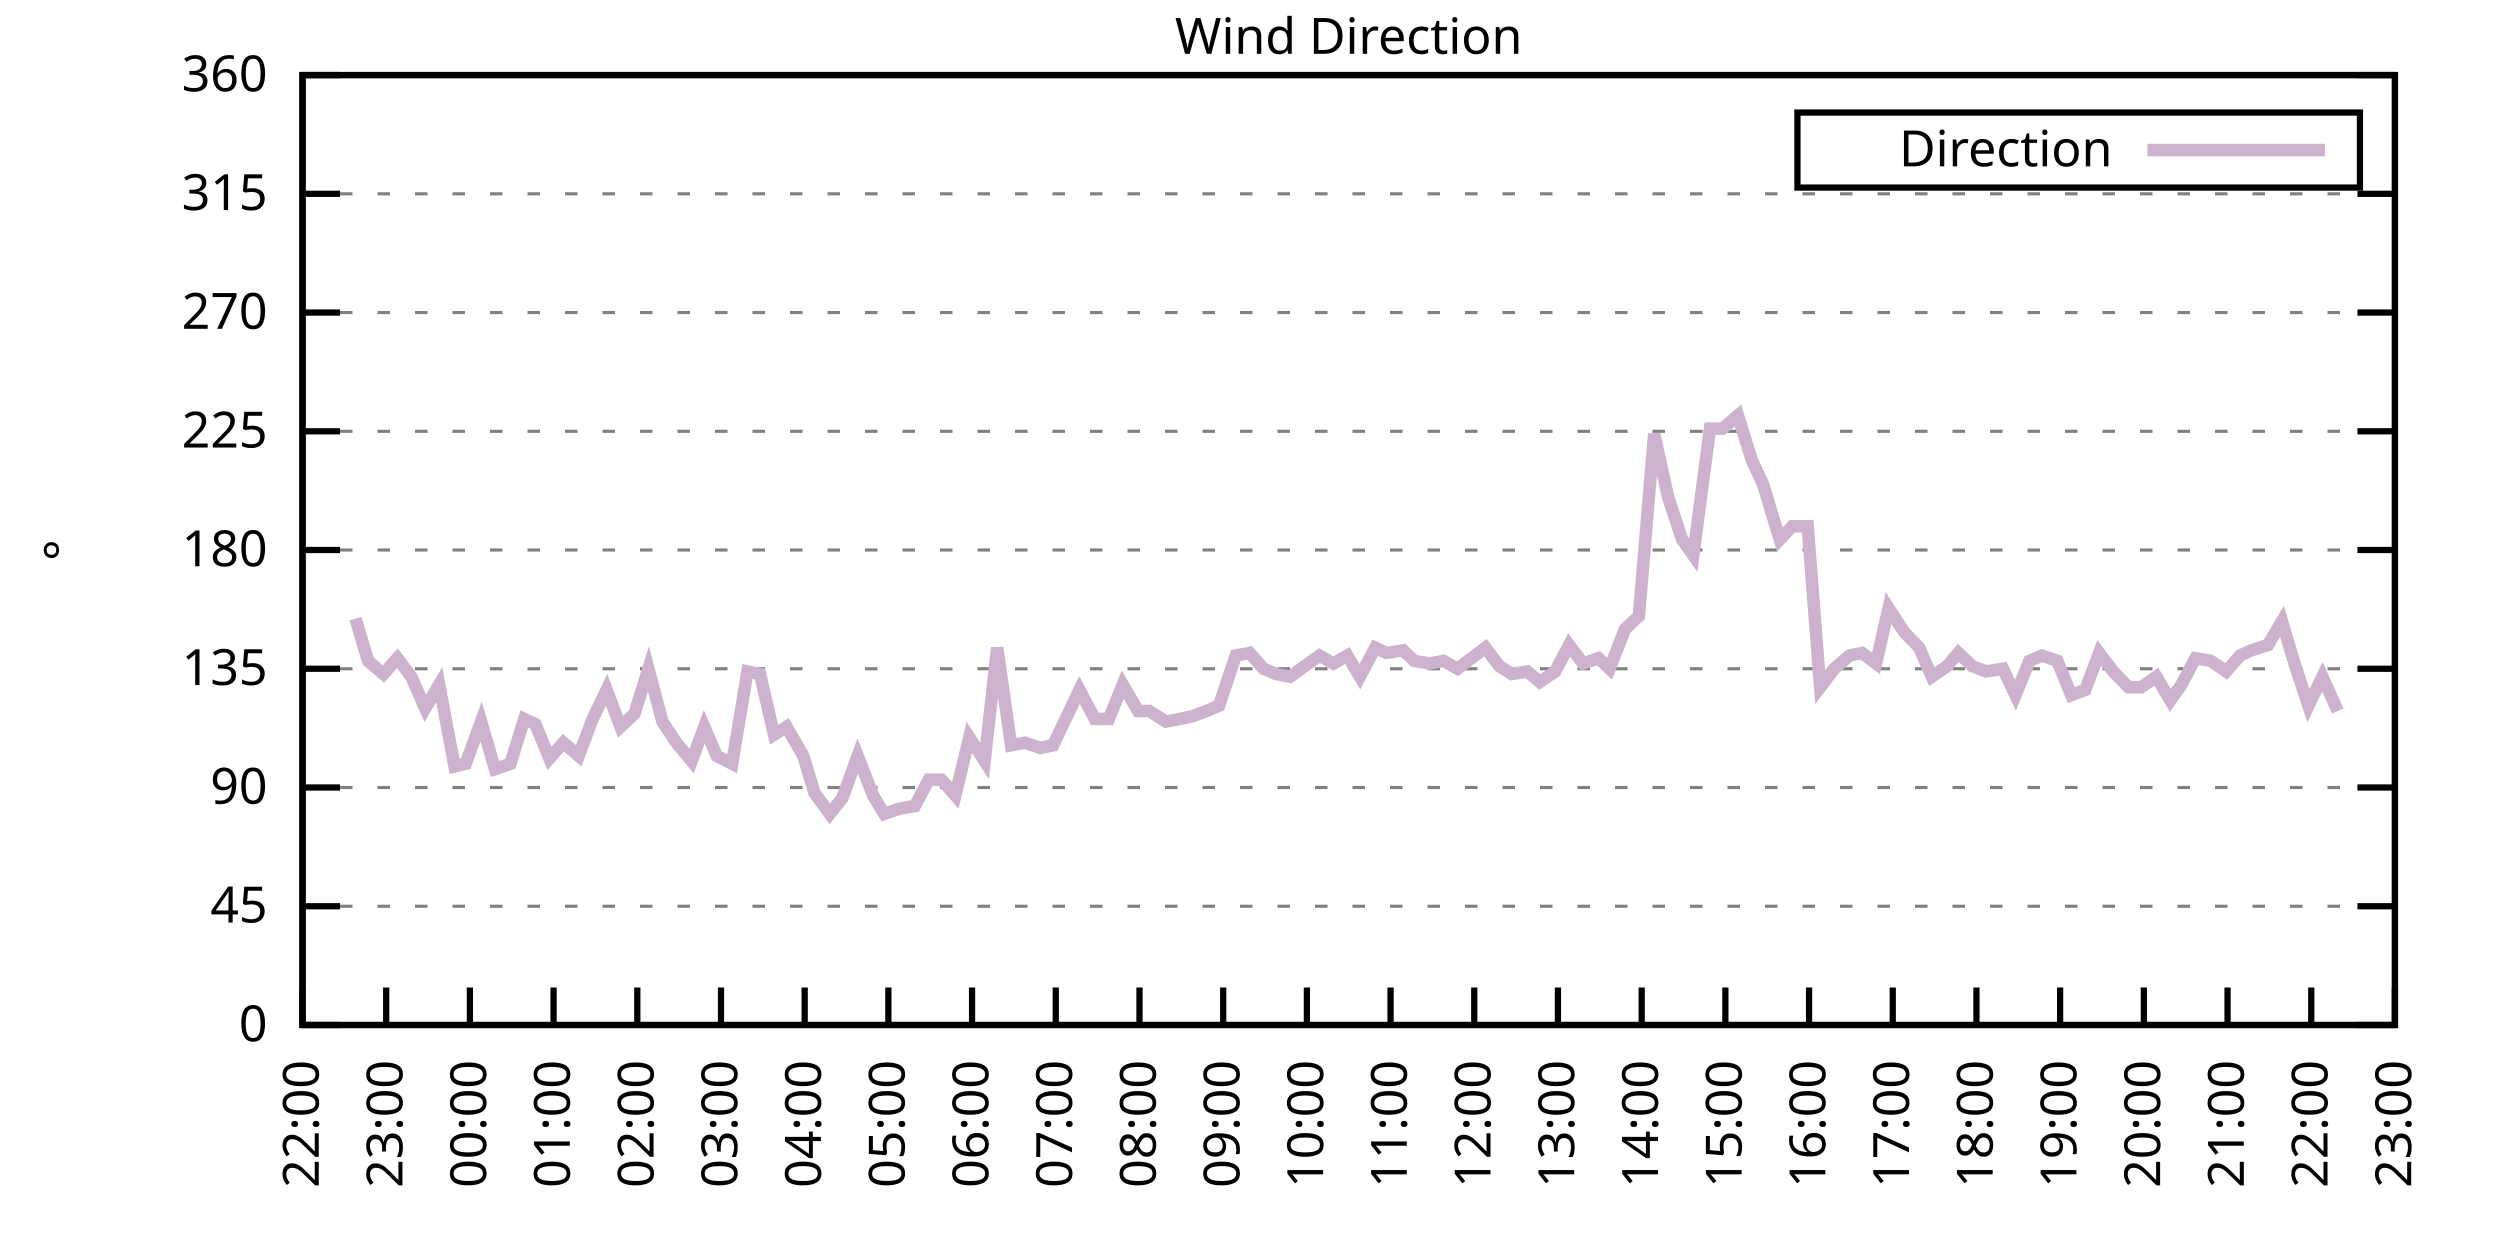
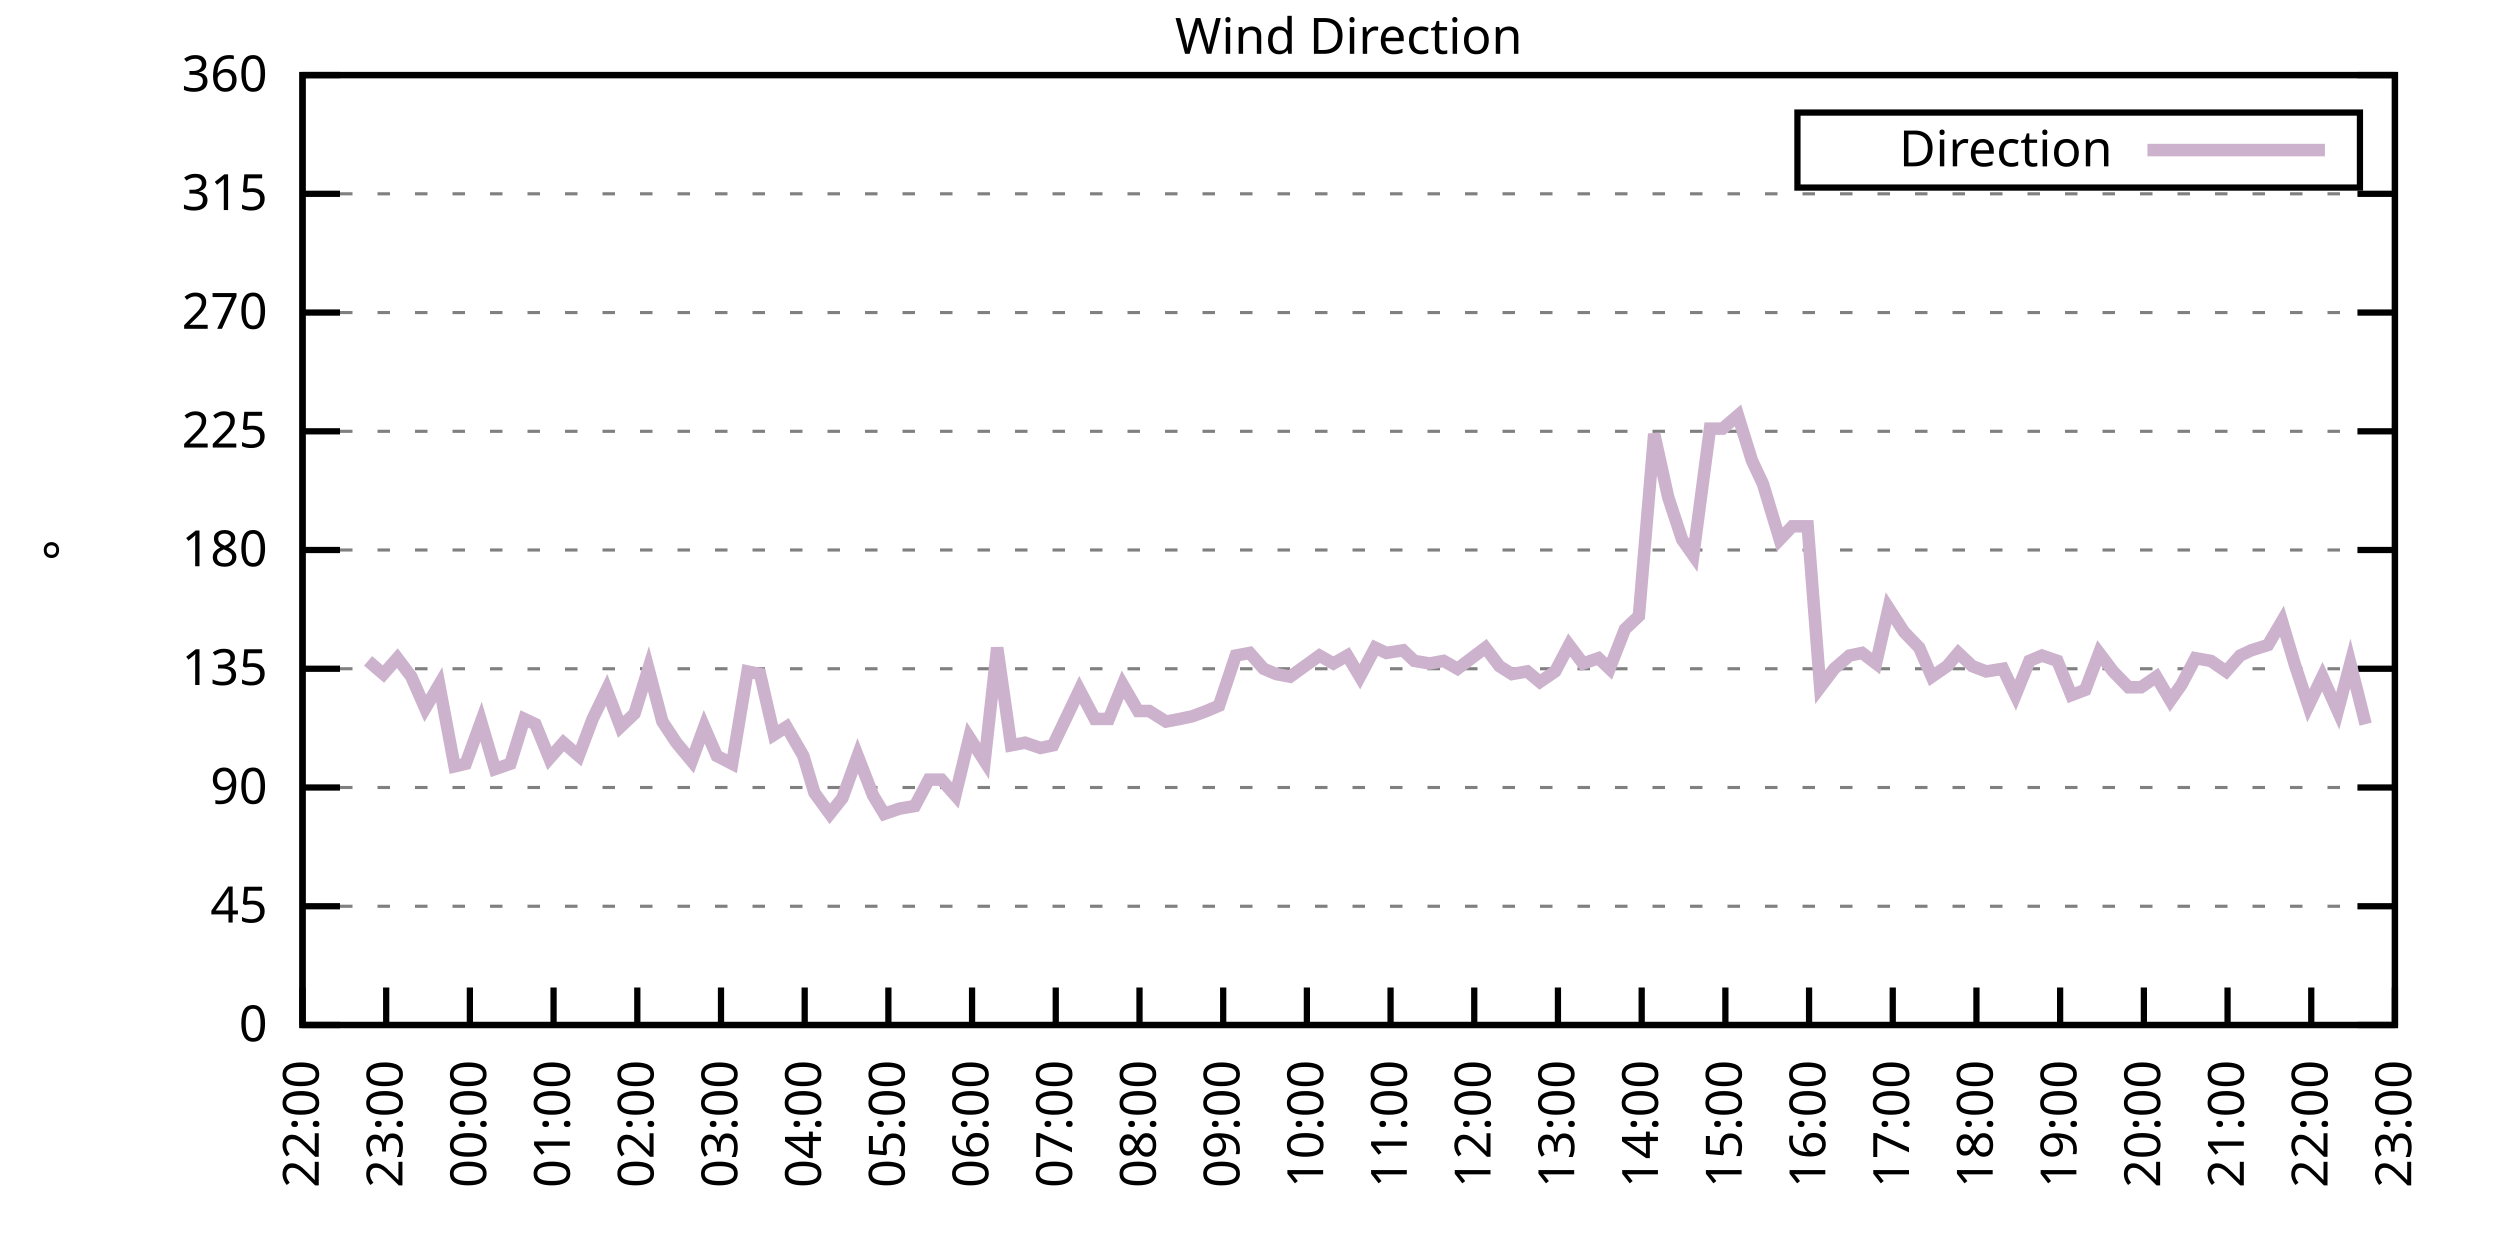
<svg xmlns="http://www.w3.org/2000/svg" xmlns:xlink="http://www.w3.org/1999/xlink" width="400" height="200" viewBox="0 0 400 200">
  <g id="gnuplot_canvas">
    <rect x="0" y="0" width="400" height="200" fill="none" />
    <defs>
      <circle id="gpDot" r="0.5" stroke-width="0.5" stroke="currentColor" />
      <path id="gpPt0" stroke-width="0.333" stroke="currentColor" d="M-1,0 h2 M0,-1 v2" />
      <path id="gpPt1" stroke-width="0.333" stroke="currentColor" d="M-1,-1 L1,1 M1,-1 L-1,1" />
      <path id="gpPt2" stroke-width="0.333" stroke="currentColor" d="M-1,0 L1,0 M0,-1 L0,1 M-1,-1 L1,1 M-1,1 L1,-1" />
      <rect id="gpPt3" stroke-width="0.333" stroke="currentColor" x="-1" y="-1" width="2" height="2" />
      <rect id="gpPt4" stroke-width="0.333" stroke="currentColor" fill="currentColor" x="-1" y="-1" width="2" height="2" />
      <circle id="gpPt5" stroke-width="0.333" stroke="currentColor" cx="0" cy="0" r="1" />
      <use xlink:href="#gpPt5" id="gpPt6" fill="currentColor" stroke="none" />
      <path id="gpPt7" stroke-width="0.333" stroke="currentColor" d="M0,-1.33 L-1.33,0.67 L1.33,0.67 z" />
      <use xlink:href="#gpPt7" id="gpPt8" fill="currentColor" stroke="none" />
      <use xlink:href="#gpPt7" id="gpPt9" stroke="currentColor" transform="rotate(180)" />
      <use xlink:href="#gpPt9" id="gpPt10" fill="currentColor" stroke="none" />
      <use xlink:href="#gpPt3" id="gpPt11" stroke="currentColor" transform="rotate(45)" />
      <use xlink:href="#gpPt11" id="gpPt12" fill="currentColor" stroke="none" />
      <path id="gpPt13" stroke-width="0.333" stroke="currentColor" d="M0,1.330 L1.265,0.411 L0.782,-1.067 L-0.782,-1.076 L-1.265,0.411 z" />
      <use xlink:href="#gpPt13" id="gpPt14" fill="currentColor" stroke="none" />
      <filter id="textbox" filterUnits="objectBoundingBox" x="0" y="0" height="1" width="1">
        <feFlood flood-color="white" flood-opacity="1" result="bgnd" />
        <feComposite in="SourceGraphic" in2="bgnd" operator="atop" />
      </filter>
      <filter id="greybox" filterUnits="objectBoundingBox" x="0" y="0" height="1" width="1">
        <feFlood flood-color="lightgrey" flood-opacity="1" result="grey" />
        <feComposite in="SourceGraphic" in2="grey" operator="atop" />
      </filter>
    </defs>
    <g fill="none" color="white" stroke="currentColor" stroke-width="1.00" stroke-linecap="butt" stroke-linejoin="miter">
</g>
    <g fill="none" color="black" stroke="currentColor" stroke-width="1.00" stroke-linecap="butt" stroke-linejoin="miter">
      <g stroke="none" shape-rendering="crispEdges">
        <polygon fill="rgb(255, 255, 255)" points="48.40,164.00 383.18,164.00 383.18,12.02 48.40,12.02 " />
      </g>
    </g>
    <g fill="none" color="black" stroke="currentColor" stroke-width="1.00" stroke-linecap="butt" stroke-linejoin="miter">
</g>
    <g fill="none" color="black" stroke="black" stroke-width="0.50" stroke-linecap="butt" stroke-linejoin="miter">
</g>
    <g fill="none" color="gray" stroke="currentColor" stroke-width="0.50" stroke-linecap="butt" stroke-linejoin="miter">
      <path stroke="gray" stroke-dasharray="2,4" class="gridline" d="M48.40,164.00 L383.19,164.00  " />
    </g>
    <g fill="none" color="gray" stroke="gray" stroke-width="1.00" stroke-linecap="butt" stroke-linejoin="miter">
</g>
    <g fill="none" color="black" stroke="currentColor" stroke-width="1.00" stroke-linecap="butt" stroke-linejoin="miter">
      <path stroke="black" d="M48.40,164.00 L54.40,164.00 M383.19,164.00 L377.19,164.00  " />
      <g transform="translate(42.80,166.60)" stroke="none" fill="black" font-family="Sans" font-size="8.00" text-anchor="end">
        <text>
          <tspan font-family="Sans"> 0</tspan>
        </text>
      </g>
    </g>
    <g fill="none" color="black" stroke="currentColor" stroke-width="1.00" stroke-linecap="butt" stroke-linejoin="miter">
</g>
    <g fill="none" color="black" stroke="black" stroke-width="0.50" stroke-linecap="butt" stroke-linejoin="miter">
</g>
    <g fill="none" color="gray" stroke="currentColor" stroke-width="0.50" stroke-linecap="butt" stroke-linejoin="miter">
      <path stroke="gray" stroke-dasharray="2,4" class="gridline" d="M48.40,145.00 L383.19,145.00  " />
    </g>
    <g fill="none" color="gray" stroke="gray" stroke-width="1.00" stroke-linecap="butt" stroke-linejoin="miter">
</g>
    <g fill="none" color="black" stroke="currentColor" stroke-width="1.00" stroke-linecap="butt" stroke-linejoin="miter">
      <path stroke="black" d="M48.40,145.00 L54.40,145.00 M383.19,145.00 L377.19,145.00  " />
      <g transform="translate(42.80,147.60)" stroke="none" fill="black" font-family="Sans" font-size="8.00" text-anchor="end">
        <text>
          <tspan font-family="Sans"> 45</tspan>
        </text>
      </g>
    </g>
    <g fill="none" color="black" stroke="currentColor" stroke-width="1.00" stroke-linecap="butt" stroke-linejoin="miter">
</g>
    <g fill="none" color="black" stroke="black" stroke-width="0.50" stroke-linecap="butt" stroke-linejoin="miter">
</g>
    <g fill="none" color="gray" stroke="currentColor" stroke-width="0.50" stroke-linecap="butt" stroke-linejoin="miter">
      <path stroke="gray" stroke-dasharray="2,4" class="gridline" d="M48.40,126.00 L383.19,126.00  " />
    </g>
    <g fill="none" color="gray" stroke="gray" stroke-width="1.00" stroke-linecap="butt" stroke-linejoin="miter">
</g>
    <g fill="none" color="black" stroke="currentColor" stroke-width="1.00" stroke-linecap="butt" stroke-linejoin="miter">
      <path stroke="black" d="M48.40,126.00 L54.40,126.00 M383.19,126.00 L377.19,126.00  " />
      <g transform="translate(42.80,128.60)" stroke="none" fill="black" font-family="Sans" font-size="8.00" text-anchor="end">
        <text>
          <tspan font-family="Sans"> 90</tspan>
        </text>
      </g>
    </g>
    <g fill="none" color="black" stroke="currentColor" stroke-width="1.00" stroke-linecap="butt" stroke-linejoin="miter">
</g>
    <g fill="none" color="black" stroke="black" stroke-width="0.50" stroke-linecap="butt" stroke-linejoin="miter">
</g>
    <g fill="none" color="gray" stroke="currentColor" stroke-width="0.50" stroke-linecap="butt" stroke-linejoin="miter">
      <path stroke="gray" stroke-dasharray="2,4" class="gridline" d="M48.40,107.00 L383.19,107.00  " />
    </g>
    <g fill="none" color="gray" stroke="gray" stroke-width="1.00" stroke-linecap="butt" stroke-linejoin="miter">
</g>
    <g fill="none" color="black" stroke="currentColor" stroke-width="1.00" stroke-linecap="butt" stroke-linejoin="miter">
      <path stroke="black" d="M48.40,107.00 L54.40,107.00 M383.19,107.00 L377.19,107.00  " />
      <g transform="translate(42.80,109.60)" stroke="none" fill="black" font-family="Sans" font-size="8.00" text-anchor="end">
        <text>
          <tspan font-family="Sans"> 135</tspan>
        </text>
      </g>
    </g>
    <g fill="none" color="black" stroke="currentColor" stroke-width="1.00" stroke-linecap="butt" stroke-linejoin="miter">
</g>
    <g fill="none" color="black" stroke="black" stroke-width="0.50" stroke-linecap="butt" stroke-linejoin="miter">
</g>
    <g fill="none" color="gray" stroke="currentColor" stroke-width="0.50" stroke-linecap="butt" stroke-linejoin="miter">
      <path stroke="gray" stroke-dasharray="2,4" class="gridline" d="M48.40,88.00 L383.19,88.00  " />
    </g>
    <g fill="none" color="gray" stroke="gray" stroke-width="1.00" stroke-linecap="butt" stroke-linejoin="miter">
</g>
    <g fill="none" color="black" stroke="currentColor" stroke-width="1.00" stroke-linecap="butt" stroke-linejoin="miter">
      <path stroke="black" d="M48.40,88.00 L54.40,88.00 M383.19,88.00 L377.19,88.00  " />
      <g transform="translate(42.80,90.60)" stroke="none" fill="black" font-family="Sans" font-size="8.00" text-anchor="end">
        <text>
          <tspan font-family="Sans"> 180</tspan>
        </text>
      </g>
    </g>
    <g fill="none" color="black" stroke="currentColor" stroke-width="1.00" stroke-linecap="butt" stroke-linejoin="miter">
</g>
    <g fill="none" color="black" stroke="black" stroke-width="0.50" stroke-linecap="butt" stroke-linejoin="miter">
</g>
    <g fill="none" color="gray" stroke="currentColor" stroke-width="0.50" stroke-linecap="butt" stroke-linejoin="miter">
      <path stroke="gray" stroke-dasharray="2,4" class="gridline" d="M48.40,69.01 L383.19,69.01  " />
    </g>
    <g fill="none" color="gray" stroke="gray" stroke-width="1.00" stroke-linecap="butt" stroke-linejoin="miter">
</g>
    <g fill="none" color="black" stroke="currentColor" stroke-width="1.00" stroke-linecap="butt" stroke-linejoin="miter">
      <path stroke="black" d="M48.40,69.01 L54.40,69.01 M383.19,69.01 L377.19,69.01  " />
      <g transform="translate(42.80,71.61)" stroke="none" fill="black" font-family="Sans" font-size="8.00" text-anchor="end">
        <text>
          <tspan font-family="Sans"> 225</tspan>
        </text>
      </g>
    </g>
    <g fill="none" color="black" stroke="currentColor" stroke-width="1.00" stroke-linecap="butt" stroke-linejoin="miter">
</g>
    <g fill="none" color="black" stroke="black" stroke-width="0.50" stroke-linecap="butt" stroke-linejoin="miter">
</g>
    <g fill="none" color="gray" stroke="currentColor" stroke-width="0.50" stroke-linecap="butt" stroke-linejoin="miter">
      <path stroke="gray" stroke-dasharray="2,4" class="gridline" d="M48.40,50.01 L383.19,50.01  " />
    </g>
    <g fill="none" color="gray" stroke="gray" stroke-width="1.00" stroke-linecap="butt" stroke-linejoin="miter">
</g>
    <g fill="none" color="black" stroke="currentColor" stroke-width="1.00" stroke-linecap="butt" stroke-linejoin="miter">
      <path stroke="black" d="M48.40,50.01 L54.40,50.01 M383.19,50.01 L377.19,50.01  " />
      <g transform="translate(42.80,52.61)" stroke="none" fill="black" font-family="Sans" font-size="8.00" text-anchor="end">
        <text>
          <tspan font-family="Sans"> 270</tspan>
        </text>
      </g>
    </g>
    <g fill="none" color="black" stroke="currentColor" stroke-width="1.00" stroke-linecap="butt" stroke-linejoin="miter">
</g>
    <g fill="none" color="black" stroke="black" stroke-width="0.50" stroke-linecap="butt" stroke-linejoin="miter">
</g>
    <g fill="none" color="gray" stroke="currentColor" stroke-width="0.50" stroke-linecap="butt" stroke-linejoin="miter">
      <path stroke="gray" stroke-dasharray="2,4" class="gridline" d="M48.40,31.01 L383.19,31.01  " />
    </g>
    <g fill="none" color="gray" stroke="gray" stroke-width="1.00" stroke-linecap="butt" stroke-linejoin="miter">
</g>
    <g fill="none" color="black" stroke="currentColor" stroke-width="1.00" stroke-linecap="butt" stroke-linejoin="miter">
      <path stroke="black" d="M48.40,31.01 L54.40,31.01 M383.19,31.01 L377.19,31.01  " />
      <g transform="translate(42.80,33.61)" stroke="none" fill="black" font-family="Sans" font-size="8.00" text-anchor="end">
        <text>
          <tspan font-family="Sans"> 315</tspan>
        </text>
      </g>
    </g>
    <g fill="none" color="black" stroke="currentColor" stroke-width="1.00" stroke-linecap="butt" stroke-linejoin="miter">
</g>
    <g fill="none" color="black" stroke="black" stroke-width="0.50" stroke-linecap="butt" stroke-linejoin="miter">
</g>
    <g fill="none" color="gray" stroke="currentColor" stroke-width="0.50" stroke-linecap="butt" stroke-linejoin="miter">
      <path stroke="gray" stroke-dasharray="2,4" class="gridline" d="M48.40,12.01 L383.19,12.01  " />
    </g>
    <g fill="none" color="gray" stroke="gray" stroke-width="1.00" stroke-linecap="butt" stroke-linejoin="miter">
</g>
    <g fill="none" color="black" stroke="currentColor" stroke-width="1.00" stroke-linecap="butt" stroke-linejoin="miter">
      <path stroke="black" d="M48.40,12.01 L54.40,12.01 M383.19,12.01 L377.19,12.01  " />
      <g transform="translate(42.80,14.61)" stroke="none" fill="black" font-family="Sans" font-size="8.00" text-anchor="end">
        <text>
          <tspan font-family="Sans"> 360</tspan>
        </text>
      </g>
    </g>
    <g fill="none" color="black" stroke="currentColor" stroke-width="1.00" stroke-linecap="butt" stroke-linejoin="miter">
      <path stroke="black" d="M48.40,164.00 L48.40,158.00  " />
      <g transform="translate(51.00,169.60) rotate(270.00)" stroke="none" fill="black" font-family="Sans" font-size="8.00" text-anchor="end">
        <text>
          <tspan font-family="Sans">22:00</tspan>
        </text>
      </g>
    </g>
    <g fill="none" color="black" stroke="currentColor" stroke-width="1.00" stroke-linecap="butt" stroke-linejoin="miter">
      <path stroke="black" d="M61.79,164.00 L61.79,158.00  " />
      <g transform="translate(64.39,169.60) rotate(270.00)" stroke="none" fill="black" font-family="Sans" font-size="8.00" text-anchor="end">
        <text>
          <tspan font-family="Sans">23:00</tspan>
        </text>
      </g>
    </g>
    <g fill="none" color="black" stroke="currentColor" stroke-width="1.00" stroke-linecap="butt" stroke-linejoin="miter">
      <path stroke="black" d="M75.18,164.00 L75.18,158.00  " />
      <g transform="translate(77.78,169.60) rotate(270.00)" stroke="none" fill="black" font-family="Sans" font-size="8.00" text-anchor="end">
        <text>
          <tspan font-family="Sans">00:00</tspan>
        </text>
      </g>
    </g>
    <g fill="none" color="black" stroke="currentColor" stroke-width="1.00" stroke-linecap="butt" stroke-linejoin="miter">
      <path stroke="black" d="M88.57,164.00 L88.57,158.00  " />
      <g transform="translate(91.17,169.60) rotate(270.00)" stroke="none" fill="black" font-family="Sans" font-size="8.00" text-anchor="end">
        <text>
          <tspan font-family="Sans">01:00</tspan>
        </text>
      </g>
    </g>
    <g fill="none" color="black" stroke="currentColor" stroke-width="1.00" stroke-linecap="butt" stroke-linejoin="miter">
      <path stroke="black" d="M101.97,164.00 L101.97,158.00  " />
      <g transform="translate(104.57,169.60) rotate(270.00)" stroke="none" fill="black" font-family="Sans" font-size="8.00" text-anchor="end">
        <text>
          <tspan font-family="Sans">02:00</tspan>
        </text>
      </g>
    </g>
    <g fill="none" color="black" stroke="currentColor" stroke-width="1.00" stroke-linecap="butt" stroke-linejoin="miter">
      <path stroke="black" d="M115.36,164.00 L115.36,158.00  " />
      <g transform="translate(117.96,169.60) rotate(270.00)" stroke="none" fill="black" font-family="Sans" font-size="8.00" text-anchor="end">
        <text>
          <tspan font-family="Sans">03:00</tspan>
        </text>
      </g>
    </g>
    <g fill="none" color="black" stroke="currentColor" stroke-width="1.00" stroke-linecap="butt" stroke-linejoin="miter">
      <path stroke="black" d="M128.75,164.00 L128.75,158.00  " />
      <g transform="translate(131.35,169.60) rotate(270.00)" stroke="none" fill="black" font-family="Sans" font-size="8.00" text-anchor="end">
        <text>
          <tspan font-family="Sans">04:00</tspan>
        </text>
      </g>
    </g>
    <g fill="none" color="black" stroke="currentColor" stroke-width="1.00" stroke-linecap="butt" stroke-linejoin="miter">
      <path stroke="black" d="M142.14,164.00 L142.14,158.00  " />
      <g transform="translate(144.74,169.60) rotate(270.00)" stroke="none" fill="black" font-family="Sans" font-size="8.00" text-anchor="end">
        <text>
          <tspan font-family="Sans">05:00</tspan>
        </text>
      </g>
    </g>
    <g fill="none" color="black" stroke="currentColor" stroke-width="1.00" stroke-linecap="butt" stroke-linejoin="miter">
      <path stroke="black" d="M155.53,164.00 L155.53,158.00  " />
      <g transform="translate(158.13,169.60) rotate(270.00)" stroke="none" fill="black" font-family="Sans" font-size="8.00" text-anchor="end">
        <text>
          <tspan font-family="Sans">06:00</tspan>
        </text>
      </g>
    </g>
    <g fill="none" color="black" stroke="currentColor" stroke-width="1.00" stroke-linecap="butt" stroke-linejoin="miter">
      <path stroke="black" d="M168.92,164.00 L168.92,158.00  " />
      <g transform="translate(171.52,169.60) rotate(270.00)" stroke="none" fill="black" font-family="Sans" font-size="8.00" text-anchor="end">
        <text>
          <tspan font-family="Sans">07:00</tspan>
        </text>
      </g>
    </g>
    <g fill="none" color="black" stroke="currentColor" stroke-width="1.00" stroke-linecap="butt" stroke-linejoin="miter">
      <path stroke="black" d="M182.32,164.00 L182.32,158.00  " />
      <g transform="translate(184.92,169.60) rotate(270.00)" stroke="none" fill="black" font-family="Sans" font-size="8.00" text-anchor="end">
        <text>
          <tspan font-family="Sans">08:00</tspan>
        </text>
      </g>
    </g>
    <g fill="none" color="black" stroke="currentColor" stroke-width="1.00" stroke-linecap="butt" stroke-linejoin="miter">
      <path stroke="black" d="M195.71,164.00 L195.71,158.00  " />
      <g transform="translate(198.31,169.60) rotate(270.00)" stroke="none" fill="black" font-family="Sans" font-size="8.00" text-anchor="end">
        <text>
          <tspan font-family="Sans">09:00</tspan>
        </text>
      </g>
    </g>
    <g fill="none" color="black" stroke="currentColor" stroke-width="1.00" stroke-linecap="butt" stroke-linejoin="miter">
      <path stroke="black" d="M209.10,164.00 L209.10,158.00  " />
      <g transform="translate(211.70,169.60) rotate(270.00)" stroke="none" fill="black" font-family="Sans" font-size="8.00" text-anchor="end">
        <text>
          <tspan font-family="Sans">10:00</tspan>
        </text>
      </g>
    </g>
    <g fill="none" color="black" stroke="currentColor" stroke-width="1.00" stroke-linecap="butt" stroke-linejoin="miter">
      <path stroke="black" d="M222.49,164.00 L222.49,158.00  " />
      <g transform="translate(225.09,169.60) rotate(270.00)" stroke="none" fill="black" font-family="Sans" font-size="8.00" text-anchor="end">
        <text>
          <tspan font-family="Sans">11:00</tspan>
        </text>
      </g>
    </g>
    <g fill="none" color="black" stroke="currentColor" stroke-width="1.00" stroke-linecap="butt" stroke-linejoin="miter">
      <path stroke="black" d="M235.88,164.00 L235.88,158.00  " />
      <g transform="translate(238.48,169.60) rotate(270.00)" stroke="none" fill="black" font-family="Sans" font-size="8.00" text-anchor="end">
        <text>
          <tspan font-family="Sans">12:00</tspan>
        </text>
      </g>
    </g>
    <g fill="none" color="black" stroke="currentColor" stroke-width="1.00" stroke-linecap="butt" stroke-linejoin="miter">
      <path stroke="black" d="M249.27,164.00 L249.27,158.00  " />
      <g transform="translate(251.87,169.60) rotate(270.00)" stroke="none" fill="black" font-family="Sans" font-size="8.00" text-anchor="end">
        <text>
          <tspan font-family="Sans">13:00</tspan>
        </text>
      </g>
    </g>
    <g fill="none" color="black" stroke="currentColor" stroke-width="1.00" stroke-linecap="butt" stroke-linejoin="miter">
      <path stroke="black" d="M262.67,164.00 L262.67,158.00  " />
      <g transform="translate(265.27,169.60) rotate(270.00)" stroke="none" fill="black" font-family="Sans" font-size="8.00" text-anchor="end">
        <text>
          <tspan font-family="Sans">14:00</tspan>
        </text>
      </g>
    </g>
    <g fill="none" color="black" stroke="currentColor" stroke-width="1.00" stroke-linecap="butt" stroke-linejoin="miter">
      <path stroke="black" d="M276.06,164.00 L276.06,158.00  " />
      <g transform="translate(278.66,169.60) rotate(270.00)" stroke="none" fill="black" font-family="Sans" font-size="8.00" text-anchor="end">
        <text>
          <tspan font-family="Sans">15:00</tspan>
        </text>
      </g>
    </g>
    <g fill="none" color="black" stroke="currentColor" stroke-width="1.00" stroke-linecap="butt" stroke-linejoin="miter">
      <path stroke="black" d="M289.45,164.00 L289.45,158.00  " />
      <g transform="translate(292.05,169.60) rotate(270.00)" stroke="none" fill="black" font-family="Sans" font-size="8.00" text-anchor="end">
        <text>
          <tspan font-family="Sans">16:00</tspan>
        </text>
      </g>
    </g>
    <g fill="none" color="black" stroke="currentColor" stroke-width="1.00" stroke-linecap="butt" stroke-linejoin="miter">
      <path stroke="black" d="M302.84,164.00 L302.84,158.00  " />
      <g transform="translate(305.44,169.60) rotate(270.00)" stroke="none" fill="black" font-family="Sans" font-size="8.00" text-anchor="end">
        <text>
          <tspan font-family="Sans">17:00</tspan>
        </text>
      </g>
    </g>
    <g fill="none" color="black" stroke="currentColor" stroke-width="1.00" stroke-linecap="butt" stroke-linejoin="miter">
      <path stroke="black" d="M316.23,164.00 L316.23,158.00  " />
      <g transform="translate(318.83,169.60) rotate(270.00)" stroke="none" fill="black" font-family="Sans" font-size="8.00" text-anchor="end">
        <text>
          <tspan font-family="Sans">18:00</tspan>
        </text>
      </g>
    </g>
    <g fill="none" color="black" stroke="currentColor" stroke-width="1.00" stroke-linecap="butt" stroke-linejoin="miter">
      <path stroke="black" d="M329.62,164.00 L329.62,158.00  " />
      <g transform="translate(332.22,169.60) rotate(270.00)" stroke="none" fill="black" font-family="Sans" font-size="8.00" text-anchor="end">
        <text>
          <tspan font-family="Sans">19:00</tspan>
        </text>
      </g>
    </g>
    <g fill="none" color="black" stroke="currentColor" stroke-width="1.00" stroke-linecap="butt" stroke-linejoin="miter">
      <path stroke="black" d="M343.02,164.00 L343.02,158.00  " />
      <g transform="translate(345.62,169.60) rotate(270.00)" stroke="none" fill="black" font-family="Sans" font-size="8.00" text-anchor="end">
        <text>
          <tspan font-family="Sans">20:00</tspan>
        </text>
      </g>
    </g>
    <g fill="none" color="black" stroke="currentColor" stroke-width="1.00" stroke-linecap="butt" stroke-linejoin="miter">
      <path stroke="black" d="M356.41,164.00 L356.41,158.00  " />
      <g transform="translate(359.01,169.60) rotate(270.00)" stroke="none" fill="black" font-family="Sans" font-size="8.00" text-anchor="end">
        <text>
          <tspan font-family="Sans">21:00</tspan>
        </text>
      </g>
    </g>
    <g fill="none" color="black" stroke="currentColor" stroke-width="1.00" stroke-linecap="butt" stroke-linejoin="miter">
      <path stroke="black" d="M369.80,164.00 L369.80,158.00  " />
      <g transform="translate(372.40,169.60) rotate(270.00)" stroke="none" fill="black" font-family="Sans" font-size="8.00" text-anchor="end">
        <text>
          <tspan font-family="Sans">22:00</tspan>
        </text>
      </g>
    </g>
    <g fill="none" color="black" stroke="currentColor" stroke-width="1.00" stroke-linecap="butt" stroke-linejoin="miter">
      <path stroke="black" d="M383.19,164.00 L383.19,158.00  " />
      <g transform="translate(385.79,169.60) rotate(270.00)" stroke="none" fill="black" font-family="Sans" font-size="8.00" text-anchor="end">
        <text>
          <tspan font-family="Sans">23:00</tspan>
        </text>
      </g>
    </g>
    <g fill="none" color="black" stroke="currentColor" stroke-width="1.00" stroke-linecap="butt" stroke-linejoin="miter">
</g>
    <g fill="none" color="black" stroke="currentColor" stroke-width="1.00" stroke-linecap="butt" stroke-linejoin="miter">
      <path stroke="black" d="M48.40,12.01 L48.40,164.00 L383.19,164.00 L383.19,12.01 L48.40,12.01 Z  " />
    </g>
    <g fill="none" color="black" stroke="currentColor" stroke-width="1.00" stroke-linecap="butt" stroke-linejoin="miter">
</g>
    <g fill="none" color="black" stroke="currentColor" stroke-width="1.00" stroke-linecap="butt" stroke-linejoin="miter">
      <path stroke="black" d="M287.59,30.01 L287.59,18.01 L377.59,18.01 L377.59,30.01 L287.59,30.01 Z  " />
    </g>
    <g id="Wind_direction_plot_1">
      <g fill="none" color="white" stroke="black" stroke-width="2.00" stroke-linecap="butt" stroke-linejoin="miter">
</g>
      <g fill="none" color="black" stroke="currentColor" stroke-width="2.00" stroke-linecap="butt" stroke-linejoin="miter">
        <g transform="translate(337.99,26.61)" stroke="none" fill="black" font-family="Sans" font-size="8.00" text-anchor="end">
          <text>
            <tspan font-family="Sans">Direction</tspan>
          </text>
        </g>
      </g>
      <g fill="none" color="black" stroke="currentColor" stroke-width="2.00" stroke-linecap="butt" stroke-linejoin="miter">
-         <path stroke="rgb(204, 178, 204)" d="M343.59,24.01 L371.99,24.01 M56.88,98.98 L58.89,105.74 L61.35,107.85 L63.58,105.31 L65.81,108.27 L68.04,113.34   L70.27,109.54 L72.73,122.62 L74.51,122.20 L76.97,115.45 L79.20,123.05 L81.66,122.20 L83.89,115.03 L85.67,115.87   L87.91,121.36 L90.14,118.83 L92.59,120.94 L94.82,115.03 L97.06,110.38 L99.29,116.29 L101.52,114.18 L103.75,107.00   L105.98,115.45 L108.22,118.83 L110.67,121.78 L112.68,116.29 L114.69,120.94 L117.14,122.20 L119.60,107.43 L121.61,107.85   L123.84,117.56 L125.85,116.29 L128.53,120.94 L130.31,126.85 L132.77,130.22 L134.78,127.69 L137.23,120.94 L139.69,127.27   L141.47,130.22 L143.93,129.38 L146.38,128.96 L148.61,124.74 L150.62,124.74 L152.85,127.27 L155.09,117.98 L157.54,121.78   L159.55,103.63 L161.78,119.25 L164.01,118.83 L166.47,119.67 L168.48,119.25 L170.71,114.60 L172.72,110.38 L175.17,115.03   L177.41,115.03 L179.64,109.54 L182.09,113.76 L183.88,113.76 L186.56,115.45 L188.79,115.03 L190.80,114.60 L193.03,113.76   L195.04,112.91 L197.72,104.89 L199.95,104.47 L202.18,107.00 L204.19,107.85 L206.42,108.27 L211.11,104.89 L213.34,106.16   L215.57,104.89 L217.58,108.27 L220.04,103.63 L221.82,104.47 L224.50,104.05 L226.29,105.74 L228.74,106.16 L230.97,105.74   L233.20,107.00 L235.44,105.31 L237.67,103.63 L239.90,106.58 L241.91,107.85 L244.36,107.43 L246.37,109.11 L248.83,107.43   L251.06,103.20 L253.29,106.16 L255.75,105.31 L257.53,107.00 L259.99,100.67 L262.22,98.56 L264.67,69.43 L266.91,79.56   L269.14,86.32 L270.92,88.85 L273.60,68.58 L275.61,68.58 L278.07,66.47 L280.30,73.65 L282.08,77.45 L284.76,86.32   L286.77,84.21 L289.23,84.21 L291.23,109.96 L293.47,107.00 L295.92,104.89 L297.93,104.47 L300.16,106.16 L302.17,97.29   L304.63,101.09 L307.08,103.63 L309.09,108.27 L311.54,106.58 L313.33,104.47 L315.56,106.58 L317.79,107.43 L320.47,107.00   L322.48,111.23 L324.71,105.74 L326.72,104.89 L329.18,105.74 L331.41,111.23 L333.64,110.38 L335.87,104.47 L338.10,107.43   L340.56,109.96 L342.57,109.96 L345.02,108.27 L347.26,112.07 L349.04,109.54 L351.27,105.31 L353.73,105.74 L356.18,107.43   L358.42,104.89 L360.20,104.05 L362.88,103.20 L365.11,99.40 L367.12,106.16 L369.35,112.91 L371.58,108.27 L374.04,113.76    " />
+         <path stroke="rgb(204, 178, 204)" d="M343.59,24.01 L371.99,24.01 M58.89,105.74 L61.35,107.85 L63.58,105.31 L65.81,108.27 L68.04,113.34 L70.27,109.54   L72.73,122.62 L74.51,122.20 L76.97,115.45 L79.20,123.05 L81.66,122.20 L83.89,115.03 L85.67,115.87 L87.91,121.36   L90.14,118.83 L92.59,120.94 L94.82,115.03 L97.06,110.38 L99.29,116.29 L101.52,114.18 L103.75,107.00 L105.98,115.45   L108.22,118.83 L110.67,121.78 L112.68,116.29 L114.69,120.94 L117.14,122.20 L119.60,107.43 L121.61,107.85 L123.84,117.56   L125.85,116.29 L128.53,120.94 L130.31,126.85 L132.77,130.22 L134.78,127.69 L137.23,120.94 L139.69,127.27 L141.47,130.22   L143.93,129.38 L146.38,128.96 L148.61,124.74 L150.62,124.74 L152.85,127.27 L155.09,117.98 L157.54,121.78 L159.55,103.63   L161.78,119.25 L164.01,118.83 L166.47,119.67 L168.48,119.25 L170.71,114.60 L172.72,110.38 L175.17,115.03 L177.41,115.03   L179.64,109.54 L182.09,113.76 L183.88,113.76 L186.56,115.45 L188.79,115.03 L190.80,114.60 L193.03,113.76 L195.04,112.91   L197.72,104.89 L199.95,104.47 L202.18,107.00 L204.19,107.85 L206.42,108.27 L211.11,104.89 L213.34,106.16 L215.57,104.89   L217.58,108.27 L220.04,103.63 L221.82,104.47 L224.50,104.05 L226.29,105.74 L228.74,106.16 L230.97,105.74 L233.20,107.00   L235.44,105.31 L237.67,103.63 L239.90,106.58 L241.91,107.85 L244.36,107.43 L246.37,109.11 L248.83,107.43 L251.06,103.20   L253.29,106.16 L255.75,105.31 L257.53,107.00 L259.99,100.67 L262.22,98.56 L264.67,69.43 L266.91,79.56 L269.14,86.32   L270.92,88.85 L273.60,68.58 L275.61,68.58 L278.07,66.47 L280.30,73.65 L282.08,77.45 L284.76,86.32 L286.77,84.21   L289.23,84.21 L291.23,109.96 L293.47,107.00 L295.92,104.89 L297.93,104.47 L300.16,106.16 L302.17,97.29 L304.63,101.09   L307.08,103.63 L309.09,108.27 L311.54,106.58 L313.33,104.47 L315.56,106.58 L317.79,107.43 L320.47,107.00 L322.48,111.23   L324.71,105.74 L326.72,104.89 L329.18,105.74 L331.41,111.23 L333.64,110.38 L335.87,104.47 L338.10,107.43 L340.56,109.96   L342.57,109.96 L345.02,108.27 L347.26,112.07 L349.04,109.54 L351.27,105.31 L353.73,105.74 L356.18,107.43 L358.42,104.89   L360.20,104.05 L362.88,103.20 L365.11,99.40 L367.12,106.16 L369.35,112.91 L371.58,108.27 L374.04,113.76 L376.05,106.16   L378.50,115.87  " />
      </g>
    </g>
    <g fill="none" color="black" stroke="currentColor" stroke-width="2.00" stroke-linecap="butt" stroke-linejoin="miter">
</g>
    <g fill="none" color="black" stroke="black" stroke-width="1.00" stroke-linecap="butt" stroke-linejoin="miter">
</g>
    <g fill="none" color="black" stroke="currentColor" stroke-width="1.00" stroke-linecap="butt" stroke-linejoin="miter">
      <path stroke="black" d="M48.40,12.01 L48.40,164.00 L383.19,164.00 L383.19,12.01 L48.40,12.01 Z  " />
      <g transform="translate(12.80,88.01) rotate(270.00)" stroke="none" fill="black" font-family="Sans" font-size="8.00" text-anchor="middle">
        <text>
          <tspan font-family="Sans">°</tspan>
        </text>
      </g>
    </g>
    <g fill="none" color="black" stroke="currentColor" stroke-width="1.00" stroke-linecap="butt" stroke-linejoin="miter">
</g>
    <g fill="none" color="black" stroke="currentColor" stroke-width="1.00" stroke-linecap="butt" stroke-linejoin="miter">
      <g transform="translate(215.79,8.61)" stroke="none" fill="black" font-family="Sans" font-size="8.00" text-anchor="middle">
        <text>
          <tspan font-family="Sans">Wind Direction</tspan>
        </text>
      </g>
    </g>
    <g fill="none" color="black" stroke="currentColor" stroke-width="1.00" stroke-linecap="butt" stroke-linejoin="miter">
</g>
  </g>
</svg>
